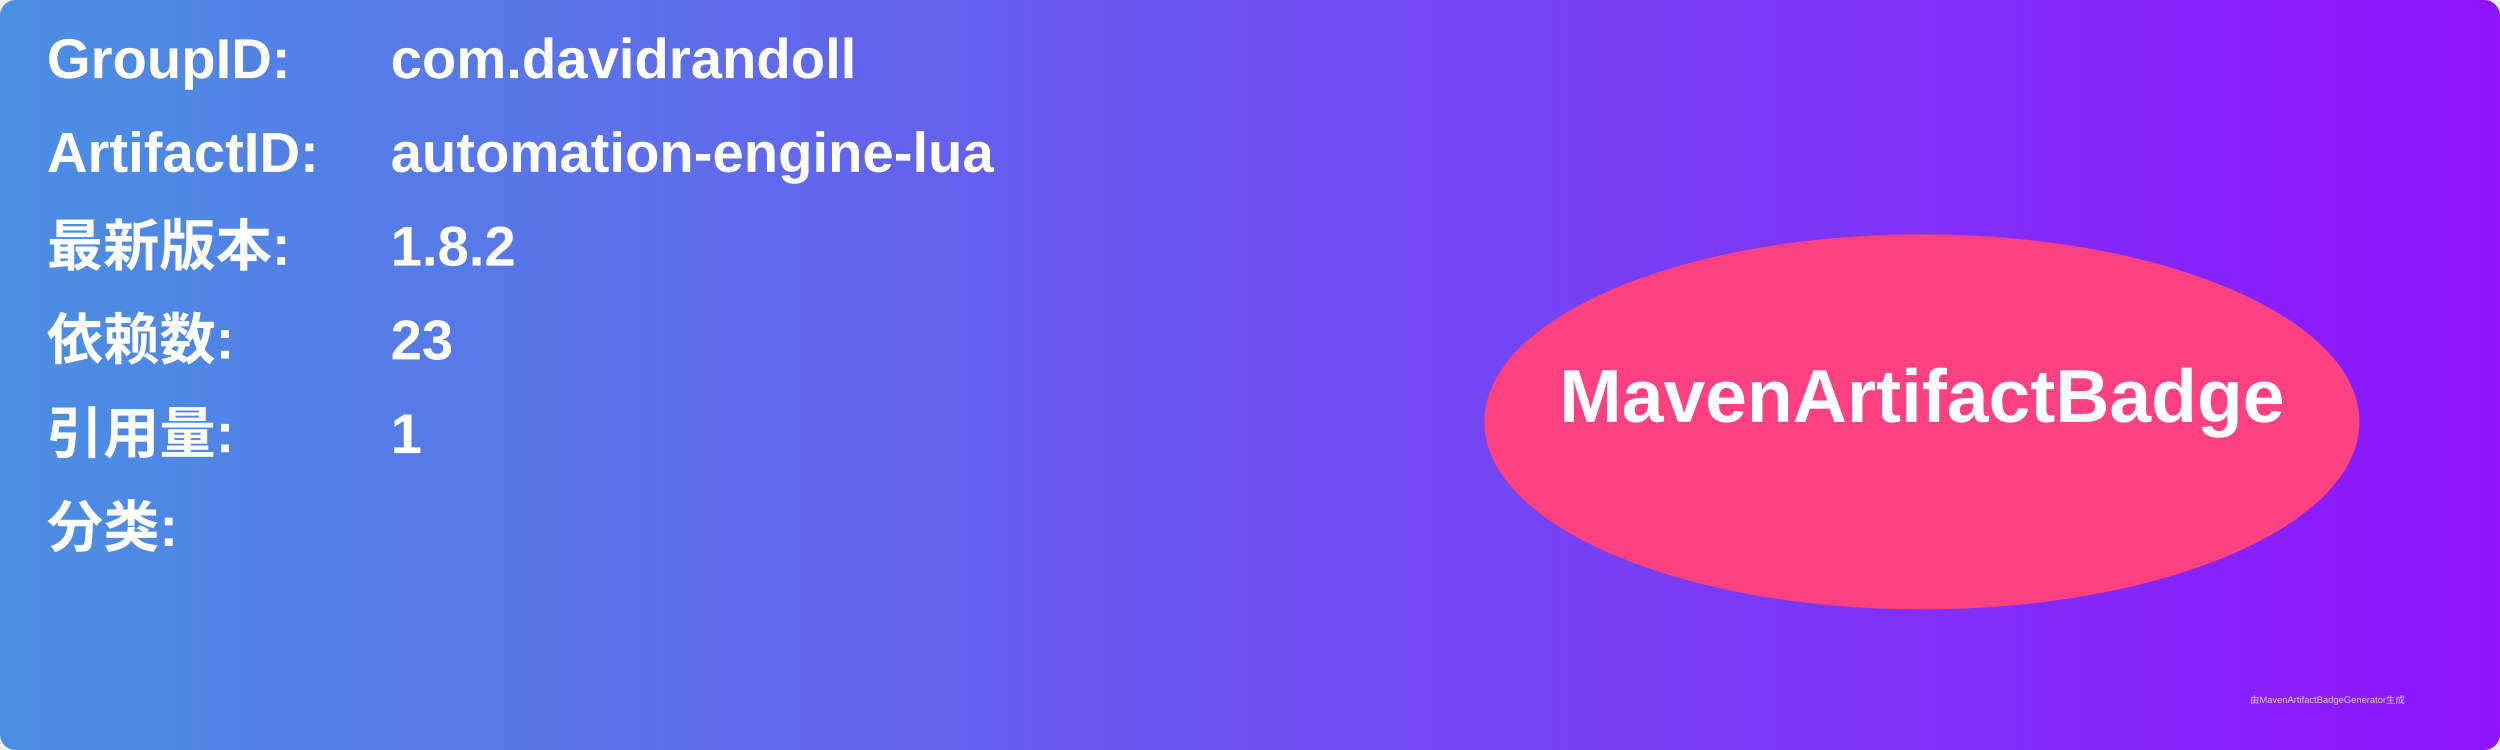
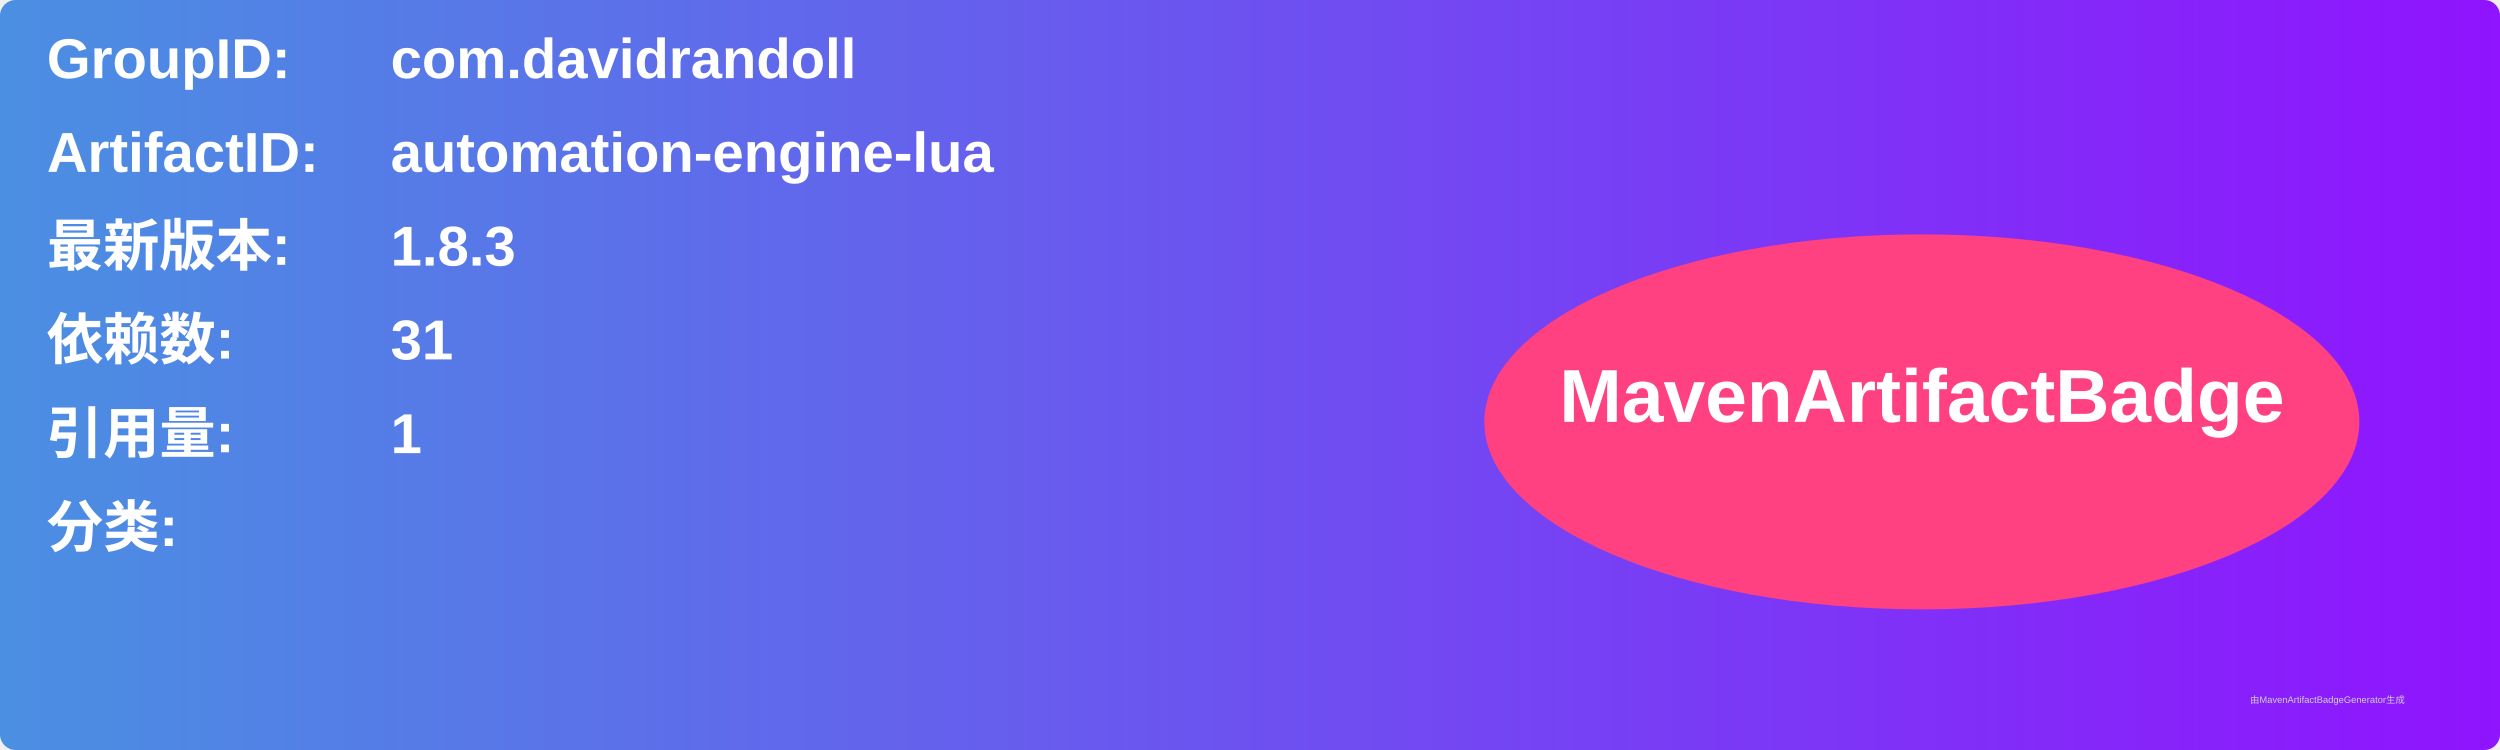
<svg xmlns="http://www.w3.org/2000/svg" width="800" height="240" viewBox="0 0 800 240">
  <linearGradient id="grad" x1="0%" y1="0%" x2="100%" y2="0%">
    <stop offset="0%" stop-color="#4a90e2" />
    <stop offset="100%" stop-color="#9013fe" />
  </linearGradient>
  <rect width="100%" height="100%" rx="5" ry="5" fill="url(#grad)" />
  <g transform="translate(15, 15)">
    <text x="0" y="10" font-family="Arial" font-size="18" fill="white" font-weight="bold" width="260">GroupID:</text>
    <text x="110" y="10" font-family="Arial" font-size="18" fill="white" font-weight="bold" width="460">com.davidrandoll</text>
    <text x="0" y="40" font-family="Arial" font-size="18" fill="white" font-weight="bold" width="260">ArtifactID:</text>
    <text x="110" y="40" font-family="Arial" font-size="18" fill="white" font-weight="bold" width="460">automation-engine-lua</text>
    <text x="0" y="70" font-family="Arial" font-size="18" fill="white" font-weight="bold">最新版本:</text>
    <text x="110" y="70" font-family="Arial" font-size="18" fill="white" font-weight="bold">
-       <tspan font-weight="bold">1.8.2</tspan>
+       <tspan font-weight="bold">1.8.3</tspan>
    </text>
    <text x="0" y="100" font-family="Arial" font-size="18" fill="white" font-weight="bold">依赖数: </text>
    <text x="110" y="100" font-family="Arial" font-size="18" fill="white">
-       <tspan font-weight="bold">23</tspan>
+       <tspan font-weight="bold">31</tspan>
    </text>
    <text x="0" y="130" font-family="Arial" font-size="18" fill="white" font-weight="bold">引用量: </text>
    <text x="110" y="130" font-family="Arial" font-size="18" fill="white">
      <tspan font-weight="bold">1</tspan>
    </text>
    <text x="0" y="160" font-family="Arial" font-size="18" fill="white" font-weight="bold">分类:</text>
    <text x="10" y="190" font-family="Arial" font-size="10" fill="white">
      <tspan font-weight="bold" />
    </text>
    <ellipse cx="600" cy="120" rx="140" ry="60" fill="#ff4081" />
    <text x="600" y="120" text-anchor="middle" font-family="Arial" font-size="24" fill="white" font-weight="bold">MavenArtifactBadge</text>
  </g>
  <text x="720" y="225" font-family="Arial" font-size="3" fill="#d0d0d0">由MavenArtifactBadgeGenerator生成</text>
</svg>
